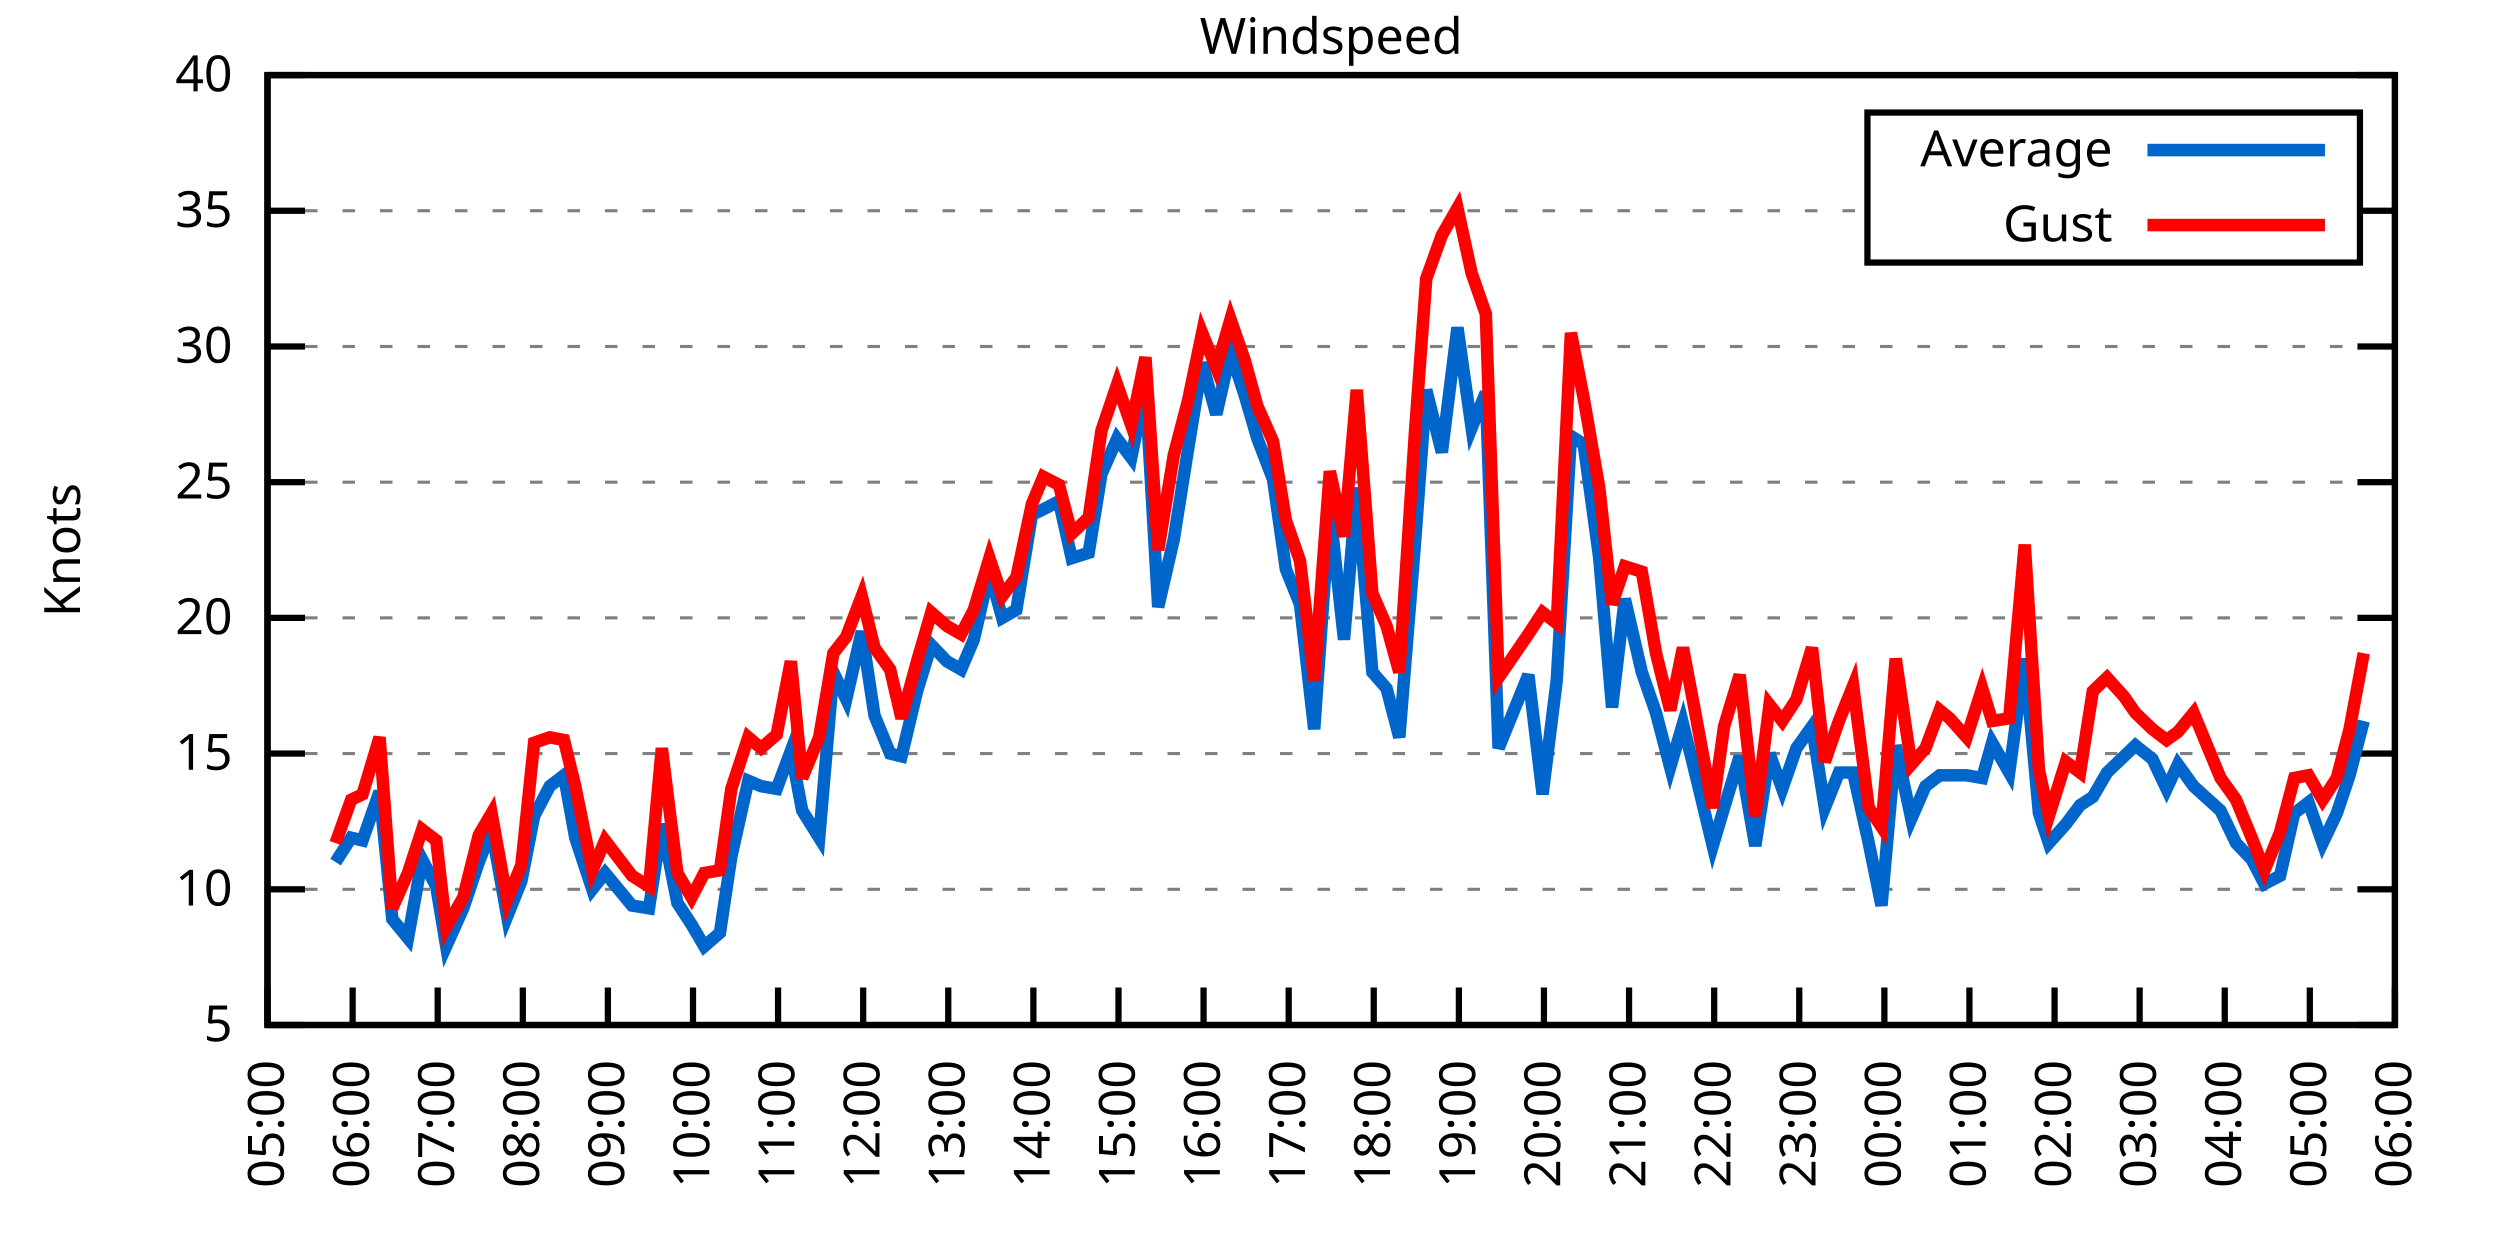
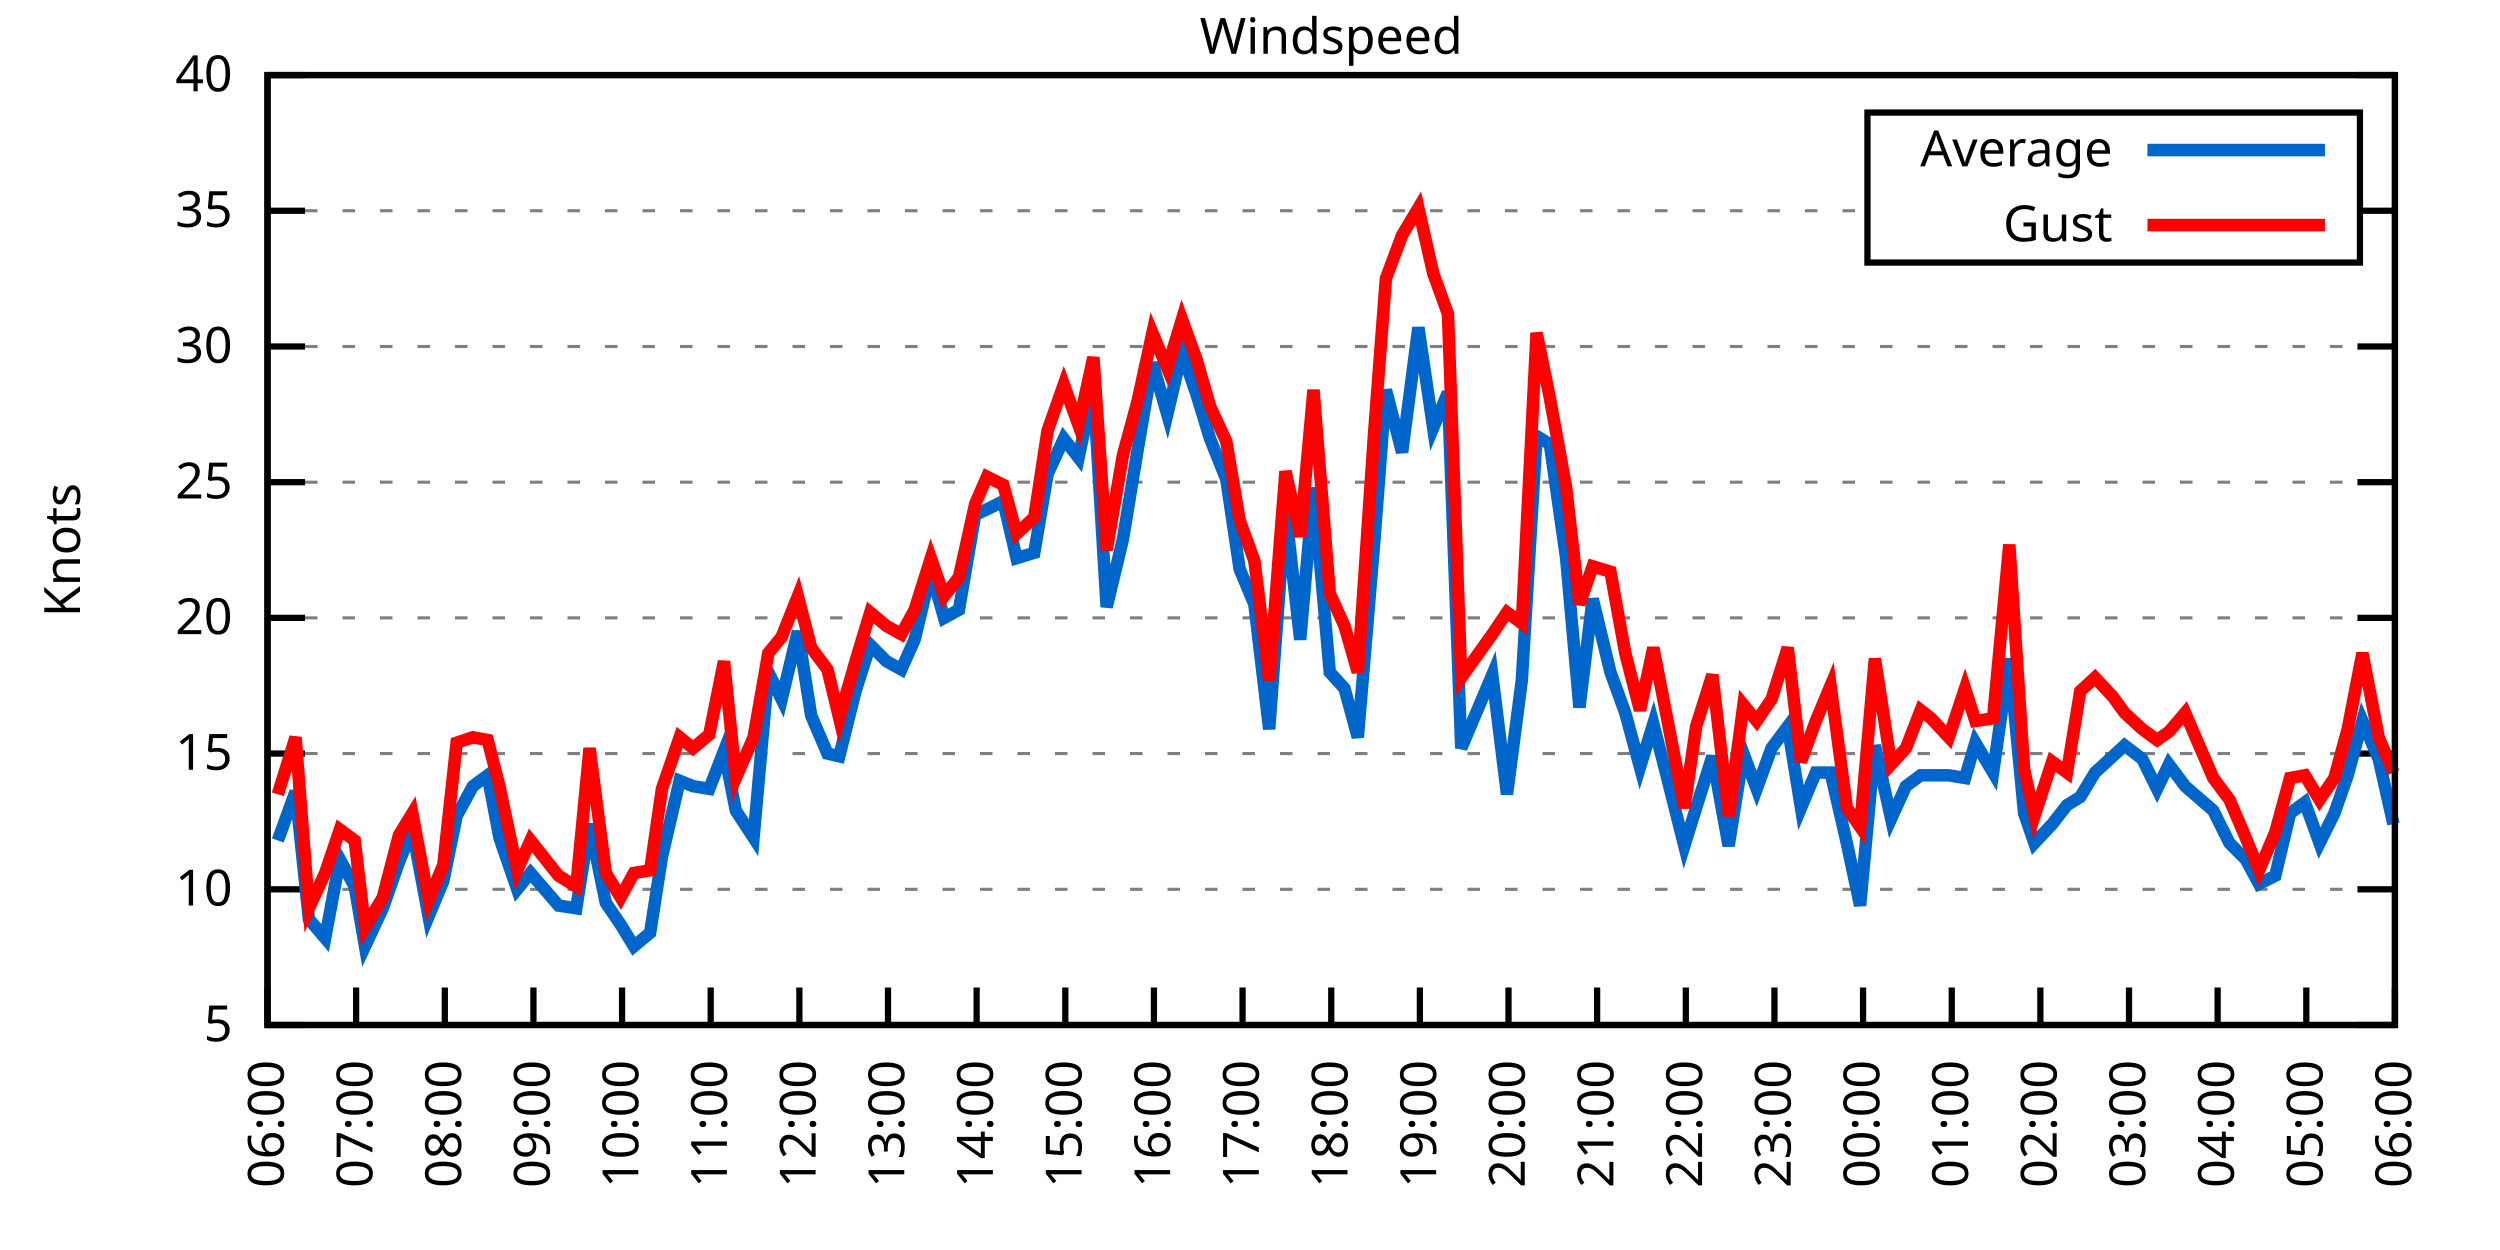
<svg xmlns="http://www.w3.org/2000/svg" xmlns:xlink="http://www.w3.org/1999/xlink" width="400" height="200" viewBox="0 0 400 200">
  <g id="gnuplot_canvas">
    <rect x="0" y="0" width="400" height="200" fill="none" />
    <defs>
      <circle id="gpDot" r="0.5" stroke-width="0.5" stroke="currentColor" />
      <path id="gpPt0" stroke-width="0.333" stroke="currentColor" d="M-1,0 h2 M0,-1 v2" />
      <path id="gpPt1" stroke-width="0.333" stroke="currentColor" d="M-1,-1 L1,1 M1,-1 L-1,1" />
      <path id="gpPt2" stroke-width="0.333" stroke="currentColor" d="M-1,0 L1,0 M0,-1 L0,1 M-1,-1 L1,1 M-1,1 L1,-1" />
      <rect id="gpPt3" stroke-width="0.333" stroke="currentColor" x="-1" y="-1" width="2" height="2" />
      <rect id="gpPt4" stroke-width="0.333" stroke="currentColor" fill="currentColor" x="-1" y="-1" width="2" height="2" />
      <circle id="gpPt5" stroke-width="0.333" stroke="currentColor" cx="0" cy="0" r="1" />
      <use xlink:href="#gpPt5" id="gpPt6" fill="currentColor" stroke="none" />
      <path id="gpPt7" stroke-width="0.333" stroke="currentColor" d="M0,-1.33 L-1.33,0.67 L1.33,0.67 z" />
      <use xlink:href="#gpPt7" id="gpPt8" fill="currentColor" stroke="none" />
      <use xlink:href="#gpPt7" id="gpPt9" stroke="currentColor" transform="rotate(180)" />
      <use xlink:href="#gpPt9" id="gpPt10" fill="currentColor" stroke="none" />
      <use xlink:href="#gpPt3" id="gpPt11" stroke="currentColor" transform="rotate(45)" />
      <use xlink:href="#gpPt11" id="gpPt12" fill="currentColor" stroke="none" />
      <path id="gpPt13" stroke-width="0.333" stroke="currentColor" d="M0,1.330 L1.265,0.411 L0.782,-1.067 L-0.782,-1.076 L-1.265,0.411 z" />
      <use xlink:href="#gpPt13" id="gpPt14" fill="currentColor" stroke="none" />
      <filter id="textbox" filterUnits="objectBoundingBox" x="0" y="0" height="1" width="1">
        <feFlood flood-color="white" flood-opacity="1" result="bgnd" />
        <feComposite in="SourceGraphic" in2="bgnd" operator="atop" />
      </filter>
      <filter id="greybox" filterUnits="objectBoundingBox" x="0" y="0" height="1" width="1">
        <feFlood flood-color="lightgrey" flood-opacity="1" result="grey" />
        <feComposite in="SourceGraphic" in2="grey" operator="atop" />
      </filter>
    </defs>
    <g fill="none" color="white" stroke="currentColor" stroke-width="1.00" stroke-linecap="butt" stroke-linejoin="miter">
</g>
    <g fill="none" color="black" stroke="currentColor" stroke-width="1.00" stroke-linecap="butt" stroke-linejoin="miter">
      <g stroke="none" shape-rendering="crispEdges">
        <polygon fill="rgb(255, 255, 255)" points="42.80,164.00 383.18,164.00 383.18,12.02 42.80,12.02 " />
      </g>
    </g>
    <g fill="none" color="black" stroke="currentColor" stroke-width="1.00" stroke-linecap="butt" stroke-linejoin="miter">
</g>
    <g fill="none" color="black" stroke="black" stroke-width="0.50" stroke-linecap="butt" stroke-linejoin="miter">
</g>
    <g fill="none" color="gray" stroke="currentColor" stroke-width="0.50" stroke-linecap="butt" stroke-linejoin="miter">
      <path stroke="gray" stroke-dasharray="2,4" class="gridline" d="M42.80,164.00 L383.19,164.00  " />
    </g>
    <g fill="none" color="gray" stroke="gray" stroke-width="1.00" stroke-linecap="butt" stroke-linejoin="miter">
</g>
    <g fill="none" color="black" stroke="currentColor" stroke-width="1.00" stroke-linecap="butt" stroke-linejoin="miter">
      <path stroke="black" d="M42.80,164.00 L48.80,164.00 M383.19,164.00 L377.19,164.00  " />
      <g transform="translate(37.20,166.60)" stroke="none" fill="black" font-family="Sans" font-size="8.00" text-anchor="end">
        <text>
          <tspan font-family="Sans"> 5</tspan>
        </text>
      </g>
    </g>
    <g fill="none" color="black" stroke="currentColor" stroke-width="1.00" stroke-linecap="butt" stroke-linejoin="miter">
</g>
    <g fill="none" color="black" stroke="black" stroke-width="0.50" stroke-linecap="butt" stroke-linejoin="miter">
</g>
    <g fill="none" color="gray" stroke="currentColor" stroke-width="0.50" stroke-linecap="butt" stroke-linejoin="miter">
      <path stroke="gray" stroke-dasharray="2,4" class="gridline" d="M42.80,142.29 L383.19,142.29  " />
    </g>
    <g fill="none" color="gray" stroke="gray" stroke-width="1.00" stroke-linecap="butt" stroke-linejoin="miter">
</g>
    <g fill="none" color="black" stroke="currentColor" stroke-width="1.00" stroke-linecap="butt" stroke-linejoin="miter">
      <path stroke="black" d="M42.80,142.29 L48.80,142.29 M383.19,142.29 L377.19,142.29  " />
      <g transform="translate(37.20,144.89)" stroke="none" fill="black" font-family="Sans" font-size="8.00" text-anchor="end">
        <text>
          <tspan font-family="Sans"> 10</tspan>
        </text>
      </g>
    </g>
    <g fill="none" color="black" stroke="currentColor" stroke-width="1.00" stroke-linecap="butt" stroke-linejoin="miter">
</g>
    <g fill="none" color="black" stroke="black" stroke-width="0.50" stroke-linecap="butt" stroke-linejoin="miter">
</g>
    <g fill="none" color="gray" stroke="currentColor" stroke-width="0.50" stroke-linecap="butt" stroke-linejoin="miter">
      <path stroke="gray" stroke-dasharray="2,4" class="gridline" d="M42.80,120.57 L383.19,120.57  " />
    </g>
    <g fill="none" color="gray" stroke="gray" stroke-width="1.00" stroke-linecap="butt" stroke-linejoin="miter">
</g>
    <g fill="none" color="black" stroke="currentColor" stroke-width="1.00" stroke-linecap="butt" stroke-linejoin="miter">
      <path stroke="black" d="M42.80,120.57 L48.80,120.57 M383.19,120.57 L377.19,120.57  " />
      <g transform="translate(37.20,123.17)" stroke="none" fill="black" font-family="Sans" font-size="8.00" text-anchor="end">
        <text>
          <tspan font-family="Sans"> 15</tspan>
        </text>
      </g>
    </g>
    <g fill="none" color="black" stroke="currentColor" stroke-width="1.00" stroke-linecap="butt" stroke-linejoin="miter">
</g>
    <g fill="none" color="black" stroke="black" stroke-width="0.50" stroke-linecap="butt" stroke-linejoin="miter">
</g>
    <g fill="none" color="gray" stroke="currentColor" stroke-width="0.50" stroke-linecap="butt" stroke-linejoin="miter">
      <path stroke="gray" stroke-dasharray="2,4" class="gridline" d="M42.80,98.86 L383.19,98.86  " />
    </g>
    <g fill="none" color="gray" stroke="gray" stroke-width="1.00" stroke-linecap="butt" stroke-linejoin="miter">
</g>
    <g fill="none" color="black" stroke="currentColor" stroke-width="1.00" stroke-linecap="butt" stroke-linejoin="miter">
      <path stroke="black" d="M42.80,98.86 L48.80,98.86 M383.19,98.86 L377.19,98.86  " />
      <g transform="translate(37.20,101.46)" stroke="none" fill="black" font-family="Sans" font-size="8.00" text-anchor="end">
        <text>
          <tspan font-family="Sans"> 20</tspan>
        </text>
      </g>
    </g>
    <g fill="none" color="black" stroke="currentColor" stroke-width="1.00" stroke-linecap="butt" stroke-linejoin="miter">
</g>
    <g fill="none" color="black" stroke="black" stroke-width="0.50" stroke-linecap="butt" stroke-linejoin="miter">
</g>
    <g fill="none" color="gray" stroke="currentColor" stroke-width="0.50" stroke-linecap="butt" stroke-linejoin="miter">
      <path stroke="gray" stroke-dasharray="2,4" class="gridline" d="M42.80,77.15 L383.19,77.15  " />
    </g>
    <g fill="none" color="gray" stroke="gray" stroke-width="1.00" stroke-linecap="butt" stroke-linejoin="miter">
</g>
    <g fill="none" color="black" stroke="currentColor" stroke-width="1.00" stroke-linecap="butt" stroke-linejoin="miter">
      <path stroke="black" d="M42.80,77.15 L48.80,77.15 M383.19,77.15 L377.19,77.15  " />
      <g transform="translate(37.20,79.75)" stroke="none" fill="black" font-family="Sans" font-size="8.00" text-anchor="end">
        <text>
          <tspan font-family="Sans"> 25</tspan>
        </text>
      </g>
    </g>
    <g fill="none" color="black" stroke="currentColor" stroke-width="1.00" stroke-linecap="butt" stroke-linejoin="miter">
</g>
    <g fill="none" color="black" stroke="black" stroke-width="0.50" stroke-linecap="butt" stroke-linejoin="miter">
</g>
    <g fill="none" color="gray" stroke="currentColor" stroke-width="0.50" stroke-linecap="butt" stroke-linejoin="miter">
      <path stroke="gray" stroke-dasharray="2,4" class="gridline" d="M42.80,55.44 L383.19,55.44  " />
    </g>
    <g fill="none" color="gray" stroke="gray" stroke-width="1.00" stroke-linecap="butt" stroke-linejoin="miter">
</g>
    <g fill="none" color="black" stroke="currentColor" stroke-width="1.00" stroke-linecap="butt" stroke-linejoin="miter">
      <path stroke="black" d="M42.80,55.44 L48.80,55.44 M383.19,55.44 L377.19,55.44  " />
      <g transform="translate(37.20,58.04)" stroke="none" fill="black" font-family="Sans" font-size="8.00" text-anchor="end">
        <text>
          <tspan font-family="Sans"> 30</tspan>
        </text>
      </g>
    </g>
    <g fill="none" color="black" stroke="currentColor" stroke-width="1.00" stroke-linecap="butt" stroke-linejoin="miter">
</g>
    <g fill="none" color="black" stroke="black" stroke-width="0.50" stroke-linecap="butt" stroke-linejoin="miter">
</g>
    <g fill="none" color="gray" stroke="currentColor" stroke-width="0.50" stroke-linecap="butt" stroke-linejoin="miter">
      <path stroke="gray" stroke-dasharray="2,4" class="gridline" d="M42.80,33.72 L298.79,33.72 M377.59,33.72 L383.19,33.72  " />
    </g>
    <g fill="none" color="gray" stroke="gray" stroke-width="1.00" stroke-linecap="butt" stroke-linejoin="miter">
</g>
    <g fill="none" color="black" stroke="currentColor" stroke-width="1.00" stroke-linecap="butt" stroke-linejoin="miter">
      <path stroke="black" d="M42.80,33.72 L48.80,33.72 M383.19,33.72 L377.19,33.72  " />
      <g transform="translate(37.20,36.32)" stroke="none" fill="black" font-family="Sans" font-size="8.00" text-anchor="end">
        <text>
          <tspan font-family="Sans"> 35</tspan>
        </text>
      </g>
    </g>
    <g fill="none" color="black" stroke="currentColor" stroke-width="1.00" stroke-linecap="butt" stroke-linejoin="miter">
</g>
    <g fill="none" color="black" stroke="black" stroke-width="0.50" stroke-linecap="butt" stroke-linejoin="miter">
</g>
    <g fill="none" color="gray" stroke="currentColor" stroke-width="0.50" stroke-linecap="butt" stroke-linejoin="miter">
      <path stroke="gray" stroke-dasharray="2,4" class="gridline" d="M42.80,12.01 L383.19,12.01  " />
    </g>
    <g fill="none" color="gray" stroke="gray" stroke-width="1.00" stroke-linecap="butt" stroke-linejoin="miter">
</g>
    <g fill="none" color="black" stroke="currentColor" stroke-width="1.00" stroke-linecap="butt" stroke-linejoin="miter">
      <path stroke="black" d="M42.80,12.01 L48.80,12.01 M383.19,12.01 L377.19,12.01  " />
      <g transform="translate(37.20,14.61)" stroke="none" fill="black" font-family="Sans" font-size="8.00" text-anchor="end">
        <text>
          <tspan font-family="Sans"> 40</tspan>
        </text>
      </g>
    </g>
    <g fill="none" color="black" stroke="currentColor" stroke-width="1.00" stroke-linecap="butt" stroke-linejoin="miter">
      <path stroke="black" d="M42.80,164.00 L42.80,158.00  " />
      <g transform="translate(45.40,169.60) rotate(270.00)" stroke="none" fill="black" font-family="Sans" font-size="8.00" text-anchor="end">
        <text>
-           <tspan font-family="Sans">05:00</tspan>
-         </text>
-       </g>
-     </g>
-     <g fill="none" color="black" stroke="currentColor" stroke-width="1.00" stroke-linecap="butt" stroke-linejoin="miter">
-       <path stroke="black" d="M56.42,164.00 L56.42,158.00  " />
-       <g transform="translate(59.02,169.60) rotate(270.00)" stroke="none" fill="black" font-family="Sans" font-size="8.00" text-anchor="end">
-         <text>
          <tspan font-family="Sans">06:00</tspan>
        </text>
      </g>
    </g>
    <g fill="none" color="black" stroke="currentColor" stroke-width="1.00" stroke-linecap="butt" stroke-linejoin="miter">
-       <path stroke="black" d="M70.03,164.00 L70.03,158.00  " />
-       <g transform="translate(72.63,169.60) rotate(270.00)" stroke="none" fill="black" font-family="Sans" font-size="8.00" text-anchor="end">
+       <path stroke="black" d="M56.98,164.00 L56.98,158.00  " />
+       <g transform="translate(59.58,169.60) rotate(270.00)" stroke="none" fill="black" font-family="Sans" font-size="8.00" text-anchor="end">
        <text>
          <tspan font-family="Sans">07:00</tspan>
        </text>
      </g>
    </g>
    <g fill="none" color="black" stroke="currentColor" stroke-width="1.00" stroke-linecap="butt" stroke-linejoin="miter">
-       <path stroke="black" d="M83.65,164.00 L83.65,158.00  " />
-       <g transform="translate(86.25,169.60) rotate(270.00)" stroke="none" fill="black" font-family="Sans" font-size="8.00" text-anchor="end">
+       <path stroke="black" d="M71.17,164.00 L71.17,158.00  " />
+       <g transform="translate(73.77,169.60) rotate(270.00)" stroke="none" fill="black" font-family="Sans" font-size="8.00" text-anchor="end">
        <text>
          <tspan font-family="Sans">08:00</tspan>
        </text>
      </g>
    </g>
    <g fill="none" color="black" stroke="currentColor" stroke-width="1.00" stroke-linecap="butt" stroke-linejoin="miter">
-       <path stroke="black" d="M97.26,164.00 L97.26,158.00  " />
-       <g transform="translate(99.86,169.60) rotate(270.00)" stroke="none" fill="black" font-family="Sans" font-size="8.00" text-anchor="end">
+       <path stroke="black" d="M85.35,164.00 L85.35,158.00  " />
+       <g transform="translate(87.95,169.60) rotate(270.00)" stroke="none" fill="black" font-family="Sans" font-size="8.00" text-anchor="end">
        <text>
          <tspan font-family="Sans">09:00</tspan>
        </text>
      </g>
    </g>
    <g fill="none" color="black" stroke="currentColor" stroke-width="1.00" stroke-linecap="butt" stroke-linejoin="miter">
-       <path stroke="black" d="M110.88,164.00 L110.88,158.00  " />
-       <g transform="translate(113.48,169.60) rotate(270.00)" stroke="none" fill="black" font-family="Sans" font-size="8.00" text-anchor="end">
+       <path stroke="black" d="M99.53,164.00 L99.53,158.00  " />
+       <g transform="translate(102.13,169.60) rotate(270.00)" stroke="none" fill="black" font-family="Sans" font-size="8.00" text-anchor="end">
        <text>
          <tspan font-family="Sans">10:00</tspan>
        </text>
      </g>
    </g>
    <g fill="none" color="black" stroke="currentColor" stroke-width="1.00" stroke-linecap="butt" stroke-linejoin="miter">
-       <path stroke="black" d="M124.49,164.00 L124.49,158.00  " />
-       <g transform="translate(127.09,169.60) rotate(270.00)" stroke="none" fill="black" font-family="Sans" font-size="8.00" text-anchor="end">
+       <path stroke="black" d="M113.71,164.00 L113.71,158.00  " />
+       <g transform="translate(116.31,169.60) rotate(270.00)" stroke="none" fill="black" font-family="Sans" font-size="8.00" text-anchor="end">
        <text>
          <tspan font-family="Sans">11:00</tspan>
        </text>
      </g>
    </g>
    <g fill="none" color="black" stroke="currentColor" stroke-width="1.00" stroke-linecap="butt" stroke-linejoin="miter">
-       <path stroke="black" d="M138.11,164.00 L138.11,158.00  " />
-       <g transform="translate(140.71,169.60) rotate(270.00)" stroke="none" fill="black" font-family="Sans" font-size="8.00" text-anchor="end">
+       <path stroke="black" d="M127.90,164.00 L127.90,158.00  " />
+       <g transform="translate(130.50,169.60) rotate(270.00)" stroke="none" fill="black" font-family="Sans" font-size="8.00" text-anchor="end">
        <text>
          <tspan font-family="Sans">12:00</tspan>
        </text>
      </g>
    </g>
    <g fill="none" color="black" stroke="currentColor" stroke-width="1.00" stroke-linecap="butt" stroke-linejoin="miter">
-       <path stroke="black" d="M151.72,164.00 L151.72,158.00  " />
-       <g transform="translate(154.32,169.60) rotate(270.00)" stroke="none" fill="black" font-family="Sans" font-size="8.00" text-anchor="end">
+       <path stroke="black" d="M142.08,164.00 L142.08,158.00  " />
+       <g transform="translate(144.68,169.60) rotate(270.00)" stroke="none" fill="black" font-family="Sans" font-size="8.00" text-anchor="end">
        <text>
          <tspan font-family="Sans">13:00</tspan>
        </text>
      </g>
    </g>
    <g fill="none" color="black" stroke="currentColor" stroke-width="1.00" stroke-linecap="butt" stroke-linejoin="miter">
-       <path stroke="black" d="M165.34,164.00 L165.34,158.00  " />
-       <g transform="translate(167.94,169.60) rotate(270.00)" stroke="none" fill="black" font-family="Sans" font-size="8.00" text-anchor="end">
+       <path stroke="black" d="M156.26,164.00 L156.26,158.00  " />
+       <g transform="translate(158.86,169.60) rotate(270.00)" stroke="none" fill="black" font-family="Sans" font-size="8.00" text-anchor="end">
        <text>
          <tspan font-family="Sans">14:00</tspan>
        </text>
      </g>
    </g>
    <g fill="none" color="black" stroke="currentColor" stroke-width="1.00" stroke-linecap="butt" stroke-linejoin="miter">
-       <path stroke="black" d="M178.96,164.00 L178.96,158.00  " />
-       <g transform="translate(181.56,169.60) rotate(270.00)" stroke="none" fill="black" font-family="Sans" font-size="8.00" text-anchor="end">
+       <path stroke="black" d="M170.45,164.00 L170.45,158.00  " />
+       <g transform="translate(173.05,169.60) rotate(270.00)" stroke="none" fill="black" font-family="Sans" font-size="8.00" text-anchor="end">
        <text>
          <tspan font-family="Sans">15:00</tspan>
        </text>
      </g>
    </g>
    <g fill="none" color="black" stroke="currentColor" stroke-width="1.00" stroke-linecap="butt" stroke-linejoin="miter">
-       <path stroke="black" d="M192.57,164.00 L192.57,158.00  " />
-       <g transform="translate(195.17,169.60) rotate(270.00)" stroke="none" fill="black" font-family="Sans" font-size="8.00" text-anchor="end">
+       <path stroke="black" d="M184.63,164.00 L184.63,158.00  " />
+       <g transform="translate(187.23,169.60) rotate(270.00)" stroke="none" fill="black" font-family="Sans" font-size="8.00" text-anchor="end">
        <text>
          <tspan font-family="Sans">16:00</tspan>
        </text>
      </g>
    </g>
    <g fill="none" color="black" stroke="currentColor" stroke-width="1.00" stroke-linecap="butt" stroke-linejoin="miter">
-       <path stroke="black" d="M206.19,164.00 L206.19,158.00  " />
-       <g transform="translate(208.79,169.60) rotate(270.00)" stroke="none" fill="black" font-family="Sans" font-size="8.00" text-anchor="end">
+       <path stroke="black" d="M198.81,164.00 L198.81,158.00  " />
+       <g transform="translate(201.41,169.60) rotate(270.00)" stroke="none" fill="black" font-family="Sans" font-size="8.00" text-anchor="end">
        <text>
          <tspan font-family="Sans">17:00</tspan>
        </text>
      </g>
    </g>
    <g fill="none" color="black" stroke="currentColor" stroke-width="1.00" stroke-linecap="butt" stroke-linejoin="miter">
-       <path stroke="black" d="M219.80,164.00 L219.80,158.00  " />
-       <g transform="translate(222.40,169.60) rotate(270.00)" stroke="none" fill="black" font-family="Sans" font-size="8.00" text-anchor="end">
+       <path stroke="black" d="M213.00,164.00 L213.00,158.00  " />
+       <g transform="translate(215.60,169.60) rotate(270.00)" stroke="none" fill="black" font-family="Sans" font-size="8.00" text-anchor="end">
        <text>
          <tspan font-family="Sans">18:00</tspan>
        </text>
      </g>
    </g>
    <g fill="none" color="black" stroke="currentColor" stroke-width="1.00" stroke-linecap="butt" stroke-linejoin="miter">
-       <path stroke="black" d="M233.42,164.00 L233.42,158.00  " />
-       <g transform="translate(236.02,169.60) rotate(270.00)" stroke="none" fill="black" font-family="Sans" font-size="8.00" text-anchor="end">
+       <path stroke="black" d="M227.18,164.00 L227.18,158.00  " />
+       <g transform="translate(229.78,169.60) rotate(270.00)" stroke="none" fill="black" font-family="Sans" font-size="8.00" text-anchor="end">
        <text>
          <tspan font-family="Sans">19:00</tspan>
        </text>
      </g>
    </g>
    <g fill="none" color="black" stroke="currentColor" stroke-width="1.00" stroke-linecap="butt" stroke-linejoin="miter">
-       <path stroke="black" d="M247.03,164.00 L247.03,158.00  " />
-       <g transform="translate(249.63,169.60) rotate(270.00)" stroke="none" fill="black" font-family="Sans" font-size="8.00" text-anchor="end">
+       <path stroke="black" d="M241.36,164.00 L241.36,158.00  " />
+       <g transform="translate(243.96,169.60) rotate(270.00)" stroke="none" fill="black" font-family="Sans" font-size="8.00" text-anchor="end">
        <text>
          <tspan font-family="Sans">20:00</tspan>
        </text>
      </g>
    </g>
    <g fill="none" color="black" stroke="currentColor" stroke-width="1.00" stroke-linecap="butt" stroke-linejoin="miter">
-       <path stroke="black" d="M260.65,164.00 L260.65,158.00  " />
-       <g transform="translate(263.25,169.60) rotate(270.00)" stroke="none" fill="black" font-family="Sans" font-size="8.00" text-anchor="end">
+       <path stroke="black" d="M255.54,164.00 L255.54,158.00  " />
+       <g transform="translate(258.14,169.60) rotate(270.00)" stroke="none" fill="black" font-family="Sans" font-size="8.00" text-anchor="end">
        <text>
          <tspan font-family="Sans">21:00</tspan>
        </text>
      </g>
    </g>
    <g fill="none" color="black" stroke="currentColor" stroke-width="1.00" stroke-linecap="butt" stroke-linejoin="miter">
-       <path stroke="black" d="M274.27,164.00 L274.27,158.00  " />
-       <g transform="translate(276.87,169.60) rotate(270.00)" stroke="none" fill="black" font-family="Sans" font-size="8.00" text-anchor="end">
+       <path stroke="black" d="M269.73,164.00 L269.73,158.00  " />
+       <g transform="translate(272.33,169.60) rotate(270.00)" stroke="none" fill="black" font-family="Sans" font-size="8.00" text-anchor="end">
        <text>
          <tspan font-family="Sans">22:00</tspan>
        </text>
      </g>
    </g>
    <g fill="none" color="black" stroke="currentColor" stroke-width="1.00" stroke-linecap="butt" stroke-linejoin="miter">
-       <path stroke="black" d="M287.88,164.00 L287.88,158.00  " />
-       <g transform="translate(290.48,169.60) rotate(270.00)" stroke="none" fill="black" font-family="Sans" font-size="8.00" text-anchor="end">
+       <path stroke="black" d="M283.91,164.00 L283.91,158.00  " />
+       <g transform="translate(286.51,169.60) rotate(270.00)" stroke="none" fill="black" font-family="Sans" font-size="8.00" text-anchor="end">
        <text>
          <tspan font-family="Sans">23:00</tspan>
        </text>
      </g>
    </g>
    <g fill="none" color="black" stroke="currentColor" stroke-width="1.00" stroke-linecap="butt" stroke-linejoin="miter">
-       <path stroke="black" d="M301.50,164.00 L301.50,158.00  " />
-       <g transform="translate(304.10,169.60) rotate(270.00)" stroke="none" fill="black" font-family="Sans" font-size="8.00" text-anchor="end">
+       <path stroke="black" d="M298.09,164.00 L298.09,158.00  " />
+       <g transform="translate(300.69,169.60) rotate(270.00)" stroke="none" fill="black" font-family="Sans" font-size="8.00" text-anchor="end">
        <text>
          <tspan font-family="Sans">00:00</tspan>
        </text>
      </g>
    </g>
    <g fill="none" color="black" stroke="currentColor" stroke-width="1.00" stroke-linecap="butt" stroke-linejoin="miter">
-       <path stroke="black" d="M315.11,164.00 L315.11,158.00  " />
-       <g transform="translate(317.71,169.60) rotate(270.00)" stroke="none" fill="black" font-family="Sans" font-size="8.00" text-anchor="end">
+       <path stroke="black" d="M312.28,164.00 L312.28,158.00  " />
+       <g transform="translate(314.88,169.60) rotate(270.00)" stroke="none" fill="black" font-family="Sans" font-size="8.00" text-anchor="end">
        <text>
          <tspan font-family="Sans">01:00</tspan>
        </text>
      </g>
    </g>
    <g fill="none" color="black" stroke="currentColor" stroke-width="1.00" stroke-linecap="butt" stroke-linejoin="miter">
-       <path stroke="black" d="M328.73,164.00 L328.73,158.00  " />
-       <g transform="translate(331.33,169.60) rotate(270.00)" stroke="none" fill="black" font-family="Sans" font-size="8.00" text-anchor="end">
+       <path stroke="black" d="M326.46,164.00 L326.46,158.00  " />
+       <g transform="translate(329.06,169.60) rotate(270.00)" stroke="none" fill="black" font-family="Sans" font-size="8.00" text-anchor="end">
        <text>
          <tspan font-family="Sans">02:00</tspan>
        </text>
      </g>
    </g>
    <g fill="none" color="black" stroke="currentColor" stroke-width="1.00" stroke-linecap="butt" stroke-linejoin="miter">
-       <path stroke="black" d="M342.34,164.00 L342.34,158.00  " />
-       <g transform="translate(344.94,169.60) rotate(270.00)" stroke="none" fill="black" font-family="Sans" font-size="8.00" text-anchor="end">
+       <path stroke="black" d="M340.64,164.00 L340.64,158.00  " />
+       <g transform="translate(343.24,169.60) rotate(270.00)" stroke="none" fill="black" font-family="Sans" font-size="8.00" text-anchor="end">
        <text>
          <tspan font-family="Sans">03:00</tspan>
        </text>
      </g>
    </g>
    <g fill="none" color="black" stroke="currentColor" stroke-width="1.00" stroke-linecap="butt" stroke-linejoin="miter">
-       <path stroke="black" d="M355.96,164.00 L355.96,158.00  " />
-       <g transform="translate(358.56,169.60) rotate(270.00)" stroke="none" fill="black" font-family="Sans" font-size="8.00" text-anchor="end">
+       <path stroke="black" d="M354.82,164.00 L354.82,158.00  " />
+       <g transform="translate(357.42,169.60) rotate(270.00)" stroke="none" fill="black" font-family="Sans" font-size="8.00" text-anchor="end">
        <text>
          <tspan font-family="Sans">04:00</tspan>
        </text>
      </g>
    </g>
    <g fill="none" color="black" stroke="currentColor" stroke-width="1.00" stroke-linecap="butt" stroke-linejoin="miter">
-       <path stroke="black" d="M369.57,164.00 L369.57,158.00  " />
-       <g transform="translate(372.17,169.60) rotate(270.00)" stroke="none" fill="black" font-family="Sans" font-size="8.00" text-anchor="end">
+       <path stroke="black" d="M369.01,164.00 L369.01,158.00  " />
+       <g transform="translate(371.61,169.60) rotate(270.00)" stroke="none" fill="black" font-family="Sans" font-size="8.00" text-anchor="end">
        <text>
          <tspan font-family="Sans">05:00</tspan>
        </text>
      </g>
    </g>
    <g fill="none" color="black" stroke="currentColor" stroke-width="1.00" stroke-linecap="butt" stroke-linejoin="miter">
      <path stroke="black" d="M383.19,164.00 L383.19,158.00  " />
      <g transform="translate(385.79,169.60) rotate(270.00)" stroke="none" fill="black" font-family="Sans" font-size="8.00" text-anchor="end">
        <text>
          <tspan font-family="Sans">06:00</tspan>
        </text>
      </g>
    </g>
    <g fill="none" color="black" stroke="currentColor" stroke-width="1.00" stroke-linecap="butt" stroke-linejoin="miter">
</g>
    <g fill="none" color="black" stroke="currentColor" stroke-width="1.00" stroke-linecap="butt" stroke-linejoin="miter">
      <path stroke="black" d="M42.80,12.01 L42.80,164.00 L383.19,164.00 L383.19,12.01 L42.80,12.01 Z  " />
    </g>
    <g fill="none" color="black" stroke="currentColor" stroke-width="1.00" stroke-linecap="butt" stroke-linejoin="miter">
</g>
    <g fill="none" color="black" stroke="currentColor" stroke-width="1.00" stroke-linecap="butt" stroke-linejoin="miter">
      <path stroke="black" d="M298.79,42.01 L298.79,18.01 L377.59,18.01 L377.59,42.01 L298.79,42.01 Z  " />
    </g>
    <g id="Windspeed_plot_1">
      <g fill="none" color="white" stroke="black" stroke-width="2.00" stroke-linecap="butt" stroke-linejoin="miter">
</g>
      <g fill="none" color="black" stroke="currentColor" stroke-width="2.00" stroke-linecap="butt" stroke-linejoin="miter">
        <g transform="translate(337.99,26.61)" stroke="none" fill="black" font-family="Sans" font-size="8.00" text-anchor="end">
          <text>
            <tspan font-family="Sans">Average</tspan>
          </text>
        </g>
      </g>
      <g fill="none" color="black" stroke="currentColor" stroke-width="2.00" stroke-linecap="butt" stroke-linejoin="miter">
-         <path stroke="rgb(  0, 102, 204)" d="M343.59,24.01 L371.99,24.01 M53.69,137.94 L56.19,134.04 L58.00,134.47 L60.73,126.65 L62.77,147.06 L65.27,150.10   L67.54,137.51 L69.80,141.85 L71.39,151.41 L74.12,145.33 L76.61,137.94 L78.65,132.73 L81.15,146.63 L83.42,140.98   L85.46,130.56 L87.96,125.79 L90.23,124.05 L92.04,134.04 L94.77,142.29 L96.81,139.68 L101.12,144.89 L103.84,145.33   L105.89,131.86 L108.38,144.46 L110.65,147.93 L112.69,151.41 L115.19,149.24 L117.01,137.08 L119.73,124.92 L121.77,125.79   L124.27,126.22 L126.54,120.14 L128.35,129.69 L131.07,134.04 L133.34,107.55 L135.39,111.89 L137.88,101.03 L139.92,114.49   L142.42,120.57 L144.24,121.01 L146.73,110.59 L149.00,103.20 L151.50,105.81 L153.77,107.11 L155.81,102.34 L158.31,91.48   L160.35,98.86 L162.62,97.56 L165.11,82.36 L166.93,81.49 L169.43,80.19 L171.47,89.31 L174.19,88.44 L176.23,75.85   L178.73,70.20 L181.00,73.24 L183.27,61.95 L185.31,97.12 L187.81,86.27 L190.08,71.94 L192.34,58.04 L194.61,66.29   L196.88,56.30 L199.15,63.25 L201.19,70.20 L203.69,76.71 L205.73,91.04 L208.00,96.69 L210.27,116.67 L212.77,81.49   L215.04,102.34 L217.08,78.02 L219.58,107.55 L221.85,110.15 L223.89,117.97 L226.38,87.14 L228.20,62.38 L230.70,72.37   L233.19,52.40 L235.46,68.46 L237.73,62.82 L239.77,119.71 L244.54,107.98 L246.81,127.09 L249.08,108.85 L251.35,69.77   L253.39,71.07 L255.88,89.31 L257.93,113.19 L259.97,95.82 L262.69,107.55 L264.96,114.06 L267.23,122.75 L269.27,115.80   L271.32,124.05 L274.04,135.34 L275.85,129.26 L278.35,121.01 L280.85,135.34 L283.12,120.57 L285.16,126.22 L287.43,119.71   L289.92,116.23 L291.97,129.26 L294.23,123.61 L296.50,123.61 L299.00,134.90 L301.04,144.89 L303.31,119.27 L305.81,131.00   L308.08,125.79 L310.35,124.05 L311.94,124.05 L314.66,124.05 L317.15,124.48 L318.74,118.84 L321.47,123.61 L323.96,105.38   L326.23,130.13 L327.82,134.90 L330.54,131.86 L332.81,128.83 L334.85,127.52 L337.12,123.61 L339.85,121.01 L341.66,119.27   L344.39,121.44 L346.65,126.22 L348.47,122.31 L350.97,125.79 L355.28,129.69 L357.77,134.90 L360.27,137.51 L362.31,141.42   L364.81,140.12 L367.08,130.13 L369.35,128.39 L371.62,134.90 L373.89,130.13 L375.93,124.05 L378.20,115.36  " />
+         <path stroke="rgb(  0, 102, 204)" d="M343.59,24.01 L371.99,24.01 M44.45,134.47 L47.29,126.65 L49.42,147.06 L52.02,150.10 L54.38,137.51 L56.75,141.85   L58.40,151.41 L61.24,145.33 L63.84,137.94 L65.97,132.73 L68.57,146.63 L70.93,140.98 L73.06,130.56 L75.66,125.79   L78.02,124.05 L79.91,134.04 L82.75,142.29 L84.88,139.68 L89.37,144.89 L92.20,145.33 L94.33,131.86 L96.93,144.46   L99.30,147.93 L101.42,151.41 L104.02,149.24 L105.91,137.08 L108.75,124.92 L110.88,125.79 L113.48,126.22 L115.84,120.14   L117.73,129.69 L120.57,134.04 L122.93,107.55 L125.06,111.89 L127.66,101.03 L129.79,114.49 L132.39,120.57 L134.28,121.01   L136.88,110.59 L139.24,103.20 L141.84,105.81 L144.21,107.11 L146.34,102.34 L148.94,91.48 L151.06,98.86 L153.43,97.56   L156.03,82.36 L157.92,81.49 L160.52,80.19 L162.65,89.31 L165.48,88.44 L167.61,75.85 L170.21,70.20 L172.57,73.24   L174.94,61.95 L177.06,97.12 L179.67,86.27 L182.03,71.94 L184.39,58.04 L186.76,66.29 L189.12,56.30 L191.48,63.25   L193.61,70.20 L196.21,76.71 L198.34,91.04 L200.70,96.69 L203.07,116.67 L205.67,81.49 L208.03,102.34 L210.16,78.02   L212.76,107.55 L215.12,110.15 L217.25,117.97 L219.85,87.14 L221.74,62.38 L224.34,72.37 L226.94,52.40 L229.31,68.46   L231.67,62.82 L233.80,119.71 L238.76,107.98 L241.12,127.09 L243.49,108.85 L245.85,69.77 L247.98,71.07 L250.58,89.31   L252.71,113.19 L254.83,95.82 L257.67,107.55 L260.04,114.06 L262.40,122.75 L264.53,115.80 L266.65,124.05 L269.49,135.34   L271.38,129.26 L273.98,121.01 L276.58,135.34 L278.95,120.57 L281.07,126.22 L283.44,119.71 L286.04,116.23 L288.16,129.26   L290.53,123.61 L292.89,123.61 L295.49,134.90 L297.62,144.89 L299.98,119.27 L302.58,131.00 L304.95,125.79 L307.31,124.05   L308.97,124.05 L311.80,124.05 L314.40,124.48 L316.06,118.84 L318.89,123.61 L321.49,105.38 L323.86,130.13 L325.51,134.90   L328.35,131.86 L330.71,128.83 L332.84,127.52 L335.20,123.61 L338.04,121.01 L339.93,119.27 L342.77,121.44 L345.13,126.22   L347.02,122.31 L349.62,125.79 L354.12,129.69 L356.72,134.90 L359.32,137.51 L361.44,141.42 L364.04,140.12 L366.41,130.13   L368.77,128.39 L371.13,134.90 L373.50,130.13 L375.63,124.05 L377.99,115.36 L380.59,121.44 L382.95,131.86  " />
      </g>
    </g>
    <g id="Windspeed_plot_2">
      <g fill="none" color="black" stroke="currentColor" stroke-width="2.00" stroke-linecap="butt" stroke-linejoin="miter">
        <g transform="translate(337.99,38.61)" stroke="none" fill="black" font-family="Sans" font-size="8.00" text-anchor="end">
          <text>
            <tspan font-family="Sans">Gust</tspan>
          </text>
        </g>
      </g>
      <g fill="none" color="black" stroke="currentColor" stroke-width="2.00" stroke-linecap="butt" stroke-linejoin="miter">
-         <path stroke="rgb(255,   0,   0)" d="M343.59,36.01 L371.99,36.01 M53.69,134.90 L56.19,127.96 L58.00,127.09 L60.73,117.97 L62.77,145.33 L65.27,139.68   L67.54,132.73 L69.80,134.47 L71.39,148.37 L74.12,143.59 L76.61,133.60 L78.65,130.13 L81.15,144.02 L83.42,138.38   L85.46,118.84 L87.96,117.97 L90.23,118.40 L92.04,125.79 L94.77,139.25 L96.81,134.47 L101.12,140.12 L103.84,141.85   L105.89,119.71 L108.38,139.68 L110.65,143.59 L112.69,139.68 L115.19,139.25 L117.01,126.22 L119.73,117.97 L121.77,119.71   L124.27,117.53 L126.54,105.81 L128.35,124.48 L131.07,117.97 L133.34,104.51 L135.39,101.90 L137.88,95.39 L139.92,103.64   L142.42,107.11 L144.24,114.93 L146.73,105.81 L149.00,97.99 L151.50,100.16 L153.77,101.47 L155.81,97.56 L158.31,89.31   L160.35,95.39 L162.62,92.35 L165.11,80.62 L166.93,76.28 L169.43,77.58 L171.47,85.40 L174.19,82.79 L176.23,68.90   L178.73,61.52 L181.00,68.03 L183.27,57.17 L185.31,88.00 L187.81,72.81 L190.08,64.12 L192.34,53.26 L194.61,58.91   L196.88,51.09 L199.15,57.61 L201.19,64.99 L203.69,70.63 L205.73,83.23 L208.00,89.74 L210.27,108.85 L212.77,75.41   L215.04,85.83 L217.08,62.38 L219.58,94.95 L221.85,100.16 L223.89,107.55 L226.38,69.33 L228.20,44.58 L230.70,37.63   L233.19,33.29 L235.46,43.71 L237.73,50.22 L239.77,108.42 L244.54,101.47 L246.81,97.99 L249.08,99.73 L251.35,53.26   L253.39,63.69 L255.88,78.02 L257.93,96.69 L259.97,90.61 L262.69,91.48 L264.96,104.51 L267.23,113.63 L269.27,103.64   L271.32,114.49 L274.04,129.26 L275.85,116.23 L278.35,107.98 L280.85,130.56 L283.12,112.76 L285.16,115.36 L287.43,111.89   L289.92,103.64 L291.97,121.88 L294.23,115.36 L296.50,109.72 L299.00,129.26 L301.04,132.30 L303.31,105.38 L305.81,122.31   L308.08,119.71 L310.35,113.63 L311.94,114.93 L314.66,117.97 L317.15,110.15 L318.74,115.36 L321.47,114.93 L323.96,87.14   L326.23,123.18 L327.82,130.56 L330.54,121.88 L332.81,123.61 L334.85,110.59 L337.12,108.42 L339.85,111.45 L341.66,114.06   L344.39,116.67 L346.65,118.40 L348.47,117.10 L350.97,114.06 L355.28,124.48 L357.77,127.96 L360.27,134.04 L362.31,139.25   L364.81,133.17 L367.08,124.48 L369.35,124.05 L371.62,127.96 L373.89,124.48 L375.93,116.67 L378.20,104.51  " />
+         <path stroke="rgb(255,   0,   0)" d="M343.59,36.01 L371.99,36.01 M44.45,127.09 L47.29,117.97 L49.42,145.33 L52.02,139.68 L54.38,132.73 L56.75,134.47   L58.40,148.37 L61.24,143.59 L63.84,133.60 L65.97,130.13 L68.57,144.02 L70.93,138.38 L73.06,118.84 L75.66,117.97   L78.02,118.40 L79.91,125.79 L82.75,139.25 L84.88,134.47 L89.37,140.12 L92.20,141.85 L94.33,119.71 L96.93,139.68   L99.30,143.59 L101.42,139.68 L104.02,139.25 L105.91,126.22 L108.75,117.97 L110.88,119.71 L113.48,117.53 L115.84,105.81   L117.73,124.48 L120.57,117.97 L122.93,104.51 L125.06,101.90 L127.66,95.39 L129.79,103.64 L132.39,107.11 L134.28,114.93   L136.88,105.81 L139.24,97.99 L141.84,100.16 L144.21,101.47 L146.34,97.56 L148.94,89.31 L151.06,95.39 L153.43,92.35   L156.03,80.62 L157.92,76.28 L160.52,77.58 L162.65,85.40 L165.48,82.79 L167.61,68.90 L170.21,61.52 L172.57,68.03   L174.94,57.17 L177.06,88.00 L179.67,72.81 L182.03,64.12 L184.39,53.26 L186.76,58.91 L189.12,51.09 L191.48,57.61   L193.61,64.99 L196.21,70.63 L198.34,83.23 L200.70,89.74 L203.07,108.85 L205.67,75.41 L208.03,85.83 L210.16,62.38   L212.76,94.95 L215.12,100.16 L217.25,107.55 L219.85,69.33 L221.74,44.58 L224.34,37.63 L226.94,33.29 L229.31,43.71   L231.67,50.22 L233.80,108.42 L238.76,101.47 L241.12,97.99 L243.49,99.73 L245.85,53.26 L247.98,63.69 L250.58,78.02   L252.71,96.69 L254.83,90.61 L257.67,91.48 L260.04,104.51 L262.40,113.63 L264.53,103.64 L266.65,114.49 L269.49,129.26   L271.38,116.23 L273.98,107.98 L276.58,130.56 L278.95,112.76 L281.07,115.36 L283.44,111.89 L286.04,103.64 L288.16,121.88   L290.53,115.36 L292.89,109.72 L295.49,129.26 L297.62,132.30 L299.98,105.38 L302.58,122.31 L304.95,119.71 L307.31,113.63   L308.97,114.93 L311.80,117.97 L314.40,110.15 L316.06,115.36 L318.89,114.93 L321.49,87.14 L323.86,123.18 L325.51,130.56   L328.35,121.88 L330.71,123.61 L332.84,110.59 L335.20,108.42 L338.04,111.45 L339.93,114.06 L342.77,116.67 L345.13,118.40   L347.02,117.10 L349.62,114.06 L354.12,124.48 L356.72,127.96 L359.32,134.04 L361.44,139.25 L364.04,133.17 L366.41,124.48   L368.77,124.05 L371.13,127.96 L373.50,124.48 L375.63,116.67 L377.99,104.51 L380.59,117.97 L382.95,123.61  " />
      </g>
    </g>
    <g fill="none" color="black" stroke="currentColor" stroke-width="2.00" stroke-linecap="butt" stroke-linejoin="miter">
</g>
    <g fill="none" color="black" stroke="black" stroke-width="1.00" stroke-linecap="butt" stroke-linejoin="miter">
</g>
    <g fill="none" color="black" stroke="currentColor" stroke-width="1.00" stroke-linecap="butt" stroke-linejoin="miter">
      <path stroke="black" d="M42.80,12.01 L42.80,164.00 L383.19,164.00 L383.19,12.01 L42.80,12.01 Z  " />
      <g transform="translate(12.80,88.01) rotate(270.00)" stroke="none" fill="black" font-family="Sans" font-size="8.00" text-anchor="middle">
        <text>
          <tspan font-family="Sans">Knots</tspan>
        </text>
      </g>
    </g>
    <g fill="none" color="black" stroke="currentColor" stroke-width="1.00" stroke-linecap="butt" stroke-linejoin="miter">
</g>
    <g fill="none" color="black" stroke="currentColor" stroke-width="1.00" stroke-linecap="butt" stroke-linejoin="miter">
      <g transform="translate(212.99,8.61)" stroke="none" fill="black" font-family="Sans" font-size="8.00" text-anchor="middle">
        <text>
          <tspan font-family="Sans">Windspeed</tspan>
        </text>
      </g>
    </g>
    <g fill="none" color="black" stroke="currentColor" stroke-width="1.00" stroke-linecap="butt" stroke-linejoin="miter">
</g>
  </g>
</svg>
